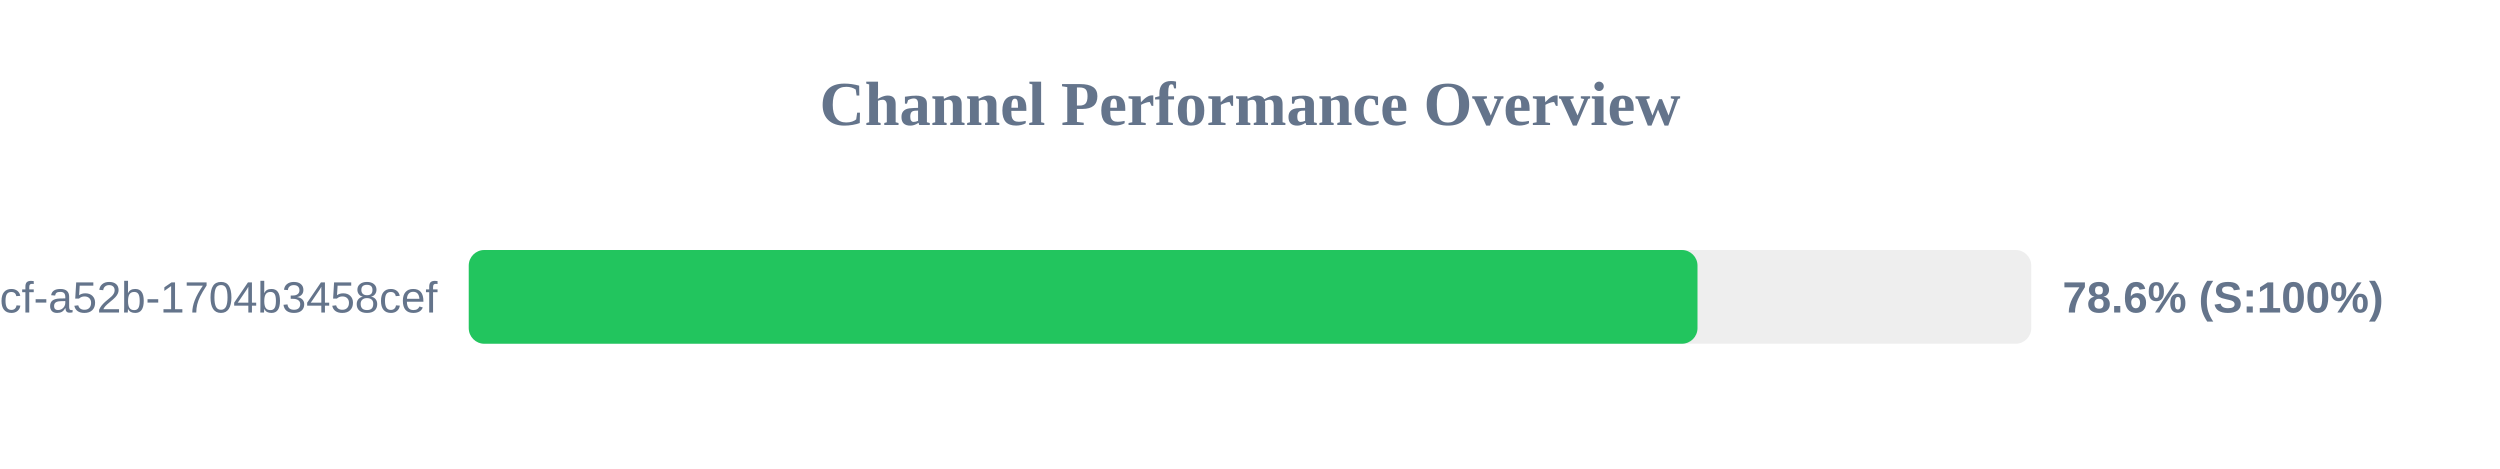
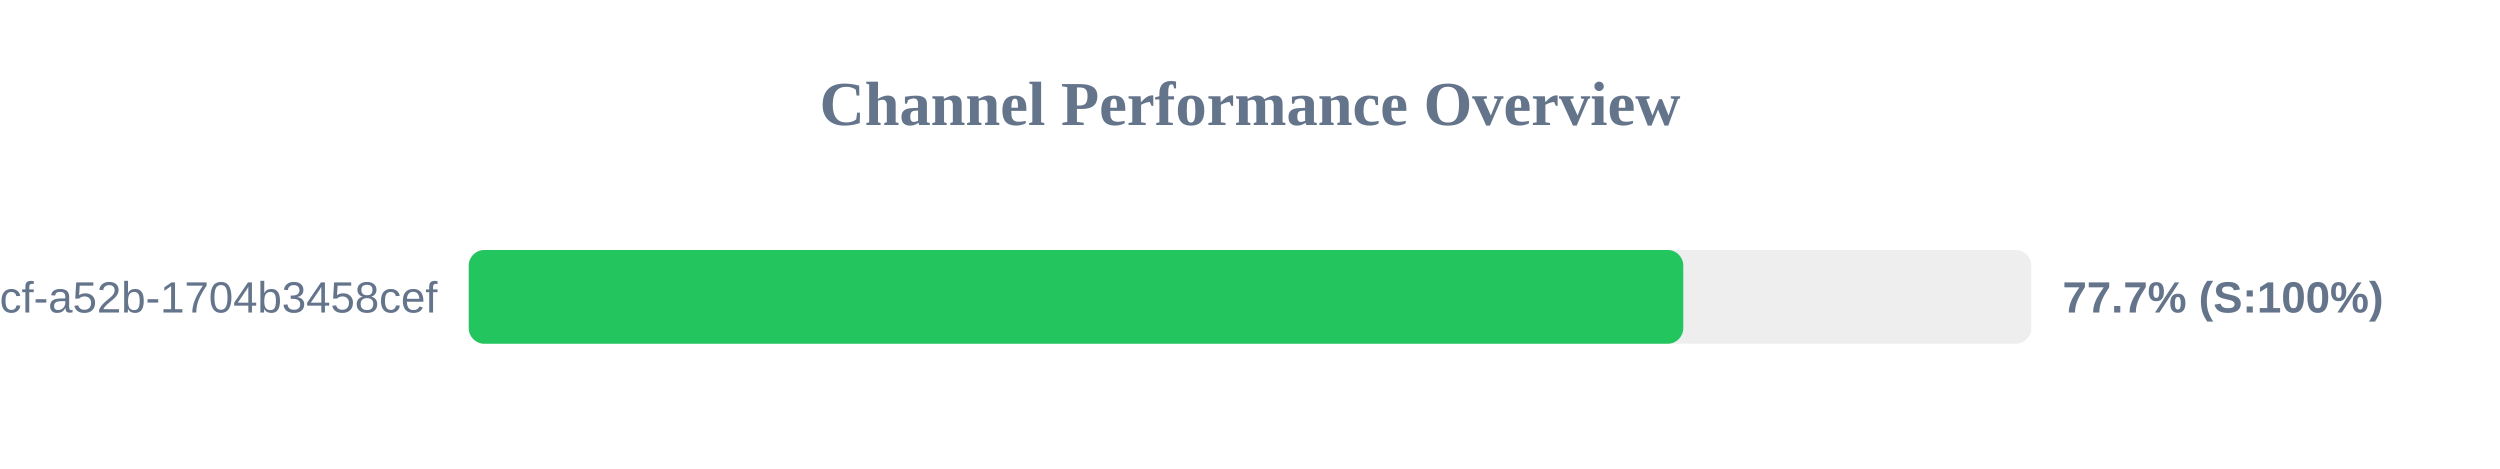
<svg xmlns="http://www.w3.org/2000/svg" width="800" height="150" version="1.1">
  <style>
        .row { font: 14px Arial; fill: #64748b; }
        .score { font: bold 14px Arial; fill: #64748b; }
    </style>
  <text x="400" y="40" text-anchor="middle" font-size="20px" font-weight="bold" fill="#64748b">Channel Performance Overview</text>
  <rect x="150" y="80" width="500" height="30" fill="#eee" rx="5" />
-   <rect x="150" y="80" width="393.2" height="30" fill="#22c55e" rx="5" />
+   <rect x="150" y="80" width="388.65" height="30" fill="#22c55e" rx="5" />
  <text x="140" y="100" text-anchor="end" class="row">?uuid=0cb527d9-6117-4bcf-a52b-1704b3458cef</text>
-   <text x="660" y="100" text-anchor="start" class="score">78.6% (S:100%)</text>
+   <text x="660" y="100" text-anchor="start" class="score">77.7% (S:100%)</text>
</svg>
